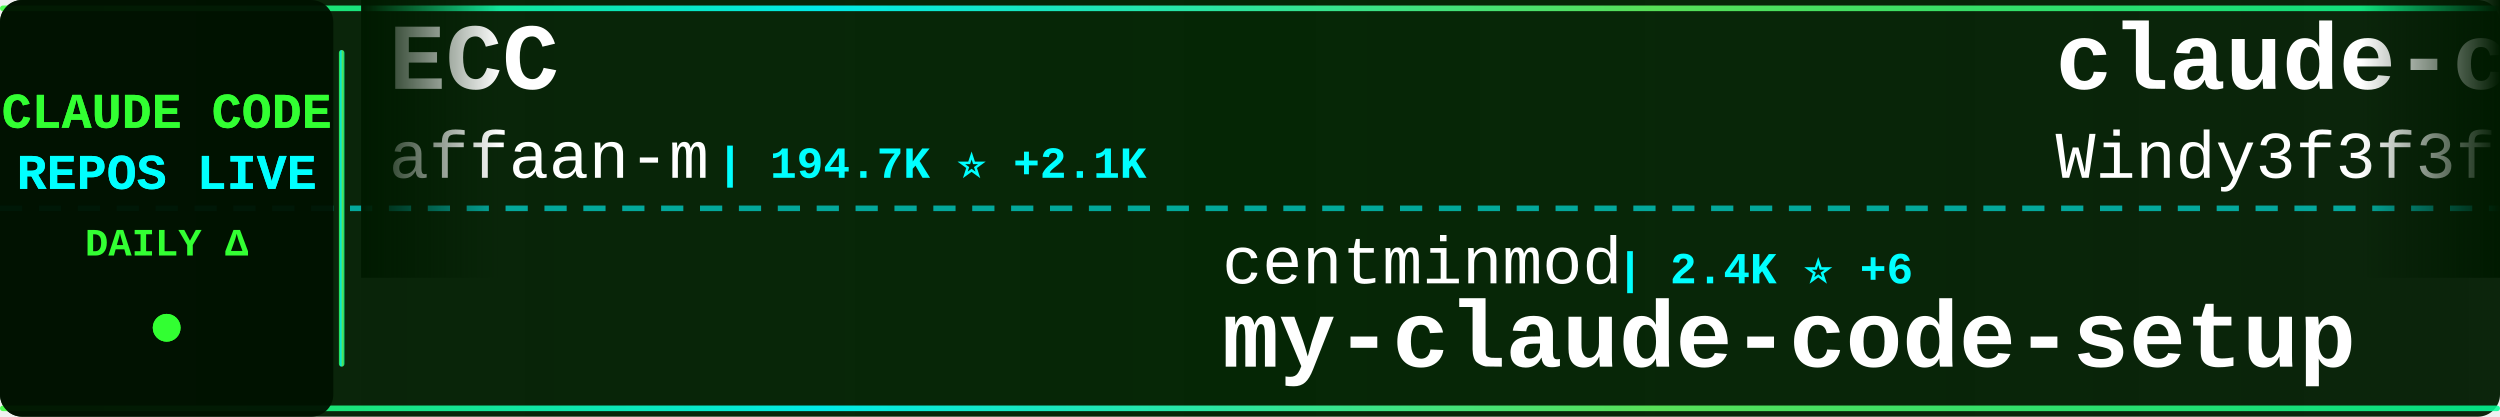
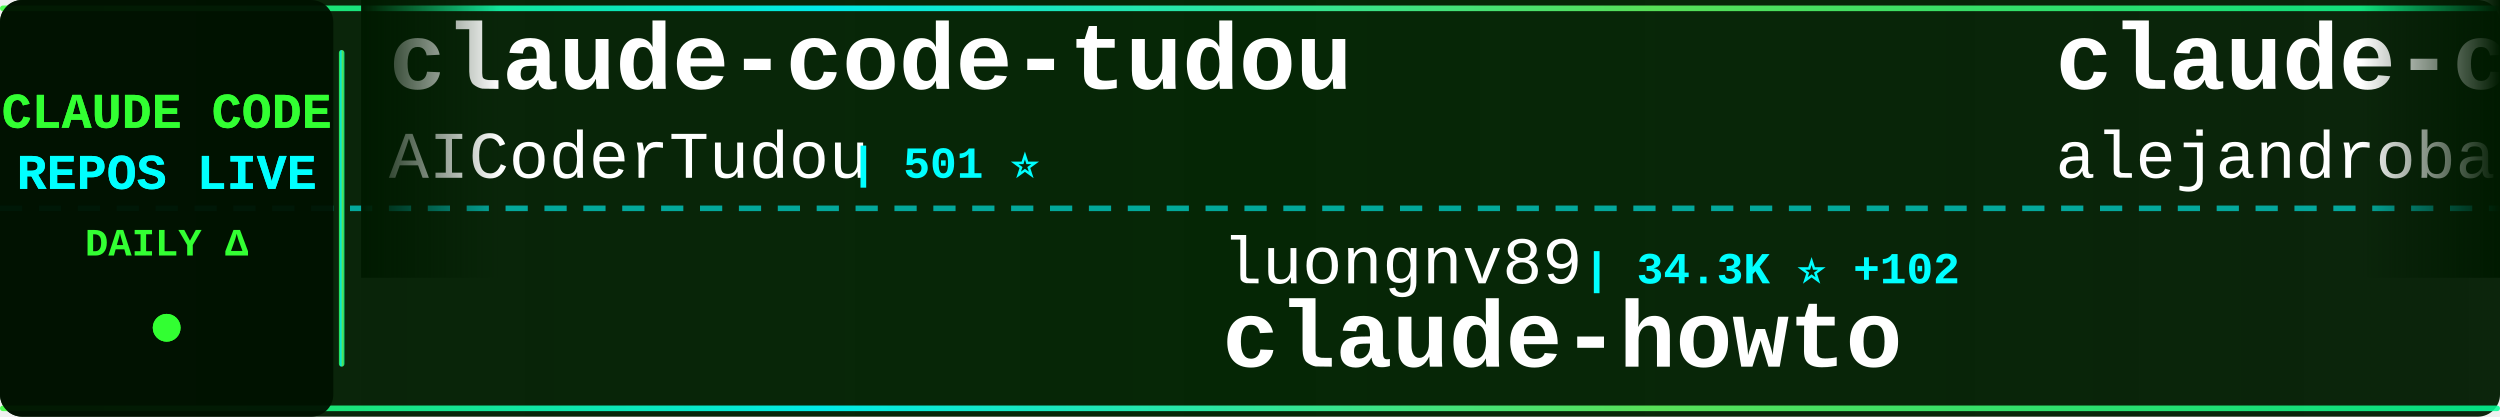
<svg xmlns="http://www.w3.org/2000/svg" width="900" height="150">
  <defs>
    <linearGradient id="tickerBg" x1="0%" y1="0%" x2="100%" y2="0%">
      <stop offset="0%" style="stop-color:#001a00;stop-opacity:0.95" />
      <stop offset="50%" style="stop-color:#002200;stop-opacity:0.98" />
      <stop offset="100%" style="stop-color:#001a00;stop-opacity:0.95" />
    </linearGradient>
    <linearGradient id="borderGrad" x1="0%" y1="0%" x2="100%" y2="0%">
      <stop offset="0%" style="stop-color:#33ff33;stop-opacity:0.85">
        <animate attributeName="stop-opacity" values="0.85;1;0.85" dur="2s" repeatCount="indefinite" />
      </stop>
      <stop offset="33%" style="stop-color:#00ffff;stop-opacity:0.9">
        <animate attributeName="stop-opacity" values="0.9;1;0.9" dur="2.2s" repeatCount="indefinite" />
      </stop>
      <stop offset="66%" style="stop-color:#66ff66;stop-opacity:0.85">
        <animate attributeName="stop-opacity" values="0.85;1;0.85" dur="1.8s" repeatCount="indefinite" />
      </stop>
      <stop offset="100%" style="stop-color:#00ff99;stop-opacity:0.85">
        <animate attributeName="stop-opacity" values="0.85;1;0.85" dur="2s" repeatCount="indefinite" />
      </stop>
    </linearGradient>
    <filter id="textGlow">
      <feGaussianBlur stdDeviation="0.1" result="coloredBlur" />
      <feMerge>
        <feMergeNode in="coloredBlur" />
        <feMergeNode in="SourceGraphic" />
      </feMerge>
    </filter>
    <filter id="metricGlow">
      <feGaussianBlur stdDeviation="0.2" result="coloredBlur" />
      <feMerge>
        <feMergeNode in="coloredBlur" />
        <feMergeNode in="SourceGraphic" />
      </feMerge>
    </filter>
    <linearGradient id="leftFade" x1="0%" y1="0%" x2="100%" y2="0%">
      <stop offset="0%" style="stop-color:#001a00;stop-opacity:1" />
      <stop offset="100%" style="stop-color:#001a00;stop-opacity:0" />
    </linearGradient>
    <linearGradient id="rightFade" x1="0%" y1="0%" x2="100%" y2="0%">
      <stop offset="0%" style="stop-color:#001a00;stop-opacity:0" />
      <stop offset="100%" style="stop-color:#001a00;stop-opacity:1" />
    </linearGradient>
  </defs>
  <rect width="900" height="150" fill="url(#tickerBg)" rx="8" />
  <rect x="0" y="2" width="900" height="2" fill="url(#borderGrad)" rx="1" />
  <rect x="0" y="146" width="900" height="2" fill="url(#borderGrad)" rx="1" />
  <line x1="0" y1="75" x2="900" y2="75" stroke="#00ffff" stroke-width="2" stroke-dasharray="8 6" opacity="0.6" />
  <rect x="0" y="0" width="120" height="150" fill="#001100" opacity="0.95" rx="8" />
  <text x="60" y="46" font-family="'Courier New', monospace" font-size="18" font-weight="bold" fill="#33ff33" text-anchor="middle" filter="url(#textGlow)">
    CLAUDE CODE
  </text>
  <text x="60" y="68" font-family="'Courier New', monospace" font-size="18" font-weight="bold" fill="#00ffff" text-anchor="middle" filter="url(#textGlow)">
    REPOS LIVE
  </text>
  <text x="60" y="92" font-family="'Courier New', monospace" font-size="14" font-weight="bold" fill="#33ff33" text-anchor="middle">
    DAILY Δ
  </text>
  <circle cx="60" cy="118" r="5" fill="#33ff33" filter="url(#metricGlow)">
    <animate attributeName="r" values="4;6;4" dur="1.5s" repeatCount="indefinite" />
    <animate attributeName="opacity" values="0.6;1;0.6" dur="1.5s" repeatCount="indefinite" />
  </circle>
  <rect x="122" y="18" width="2" height="114" fill="url(#borderGrad)" rx="1" />
  <clipPath id="tickerClip">
    <rect x="130" y="0" width="770" height="150" />
  </clipPath>
  <g clip-path="url(#tickerClip)">
    <g id="tickerItems">
      <animateTransform attributeName="transform" attributeType="XML" type="translate" from="0 0" to="-3000 0" dur="54s" repeatCount="indefinite" />
      <g transform="translate(0, 0)">
-         <text x="140" y="32" font-family="'Courier New', monospace" font-size="34" font-weight="bold" fill="#ffffff">ECC</text>
-         <text x="140" y="64" font-family="'Courier New', monospace" font-size="24" font-weight="normal" fill="#ffffff" opacity="1.0">affaan-m</text>
-         <text x="258" y="64" font-family="'Courier New', monospace" font-size="16" font-weight="bold" fill="#00ffff"> | 194.7K ⭐ +2.1K</text>
+         <text x="140" y="32" font-family="'Courier New', monospace" font-size="34" font-weight="bold" fill="#ffffff">claude-code-tudou</text>
+         <text x="140" y="64" font-family="'Courier New', monospace" font-size="24" font-weight="normal" fill="#ffffff" opacity="1.0">AICoderTudou</text>
+         <text x="306" y="64" font-family="'Courier New', monospace" font-size="16" font-weight="bold" fill="#00ffff"> | 501 ⭐</text>
      </g>
      <g transform="translate(300, 0)">
-         <text x="140" y="102" font-family="'Courier New', monospace" font-size="24" font-weight="normal" fill="#ffffff" opacity="1.0">centminmod</text>
-         <text x="282" y="102" font-family="'Courier New', monospace" font-size="16" font-weight="bold" fill="#00ffff"> | 2.4K ⭐ +6</text>
-         <text x="140" y="132" font-family="'Courier New', monospace" font-size="34" font-weight="bold" fill="#ffffff">my-claude-code-setup</text>
+         <text x="140" y="102" font-family="'Courier New', monospace" font-size="24" font-weight="normal" fill="#ffffff" opacity="1.0">luongnv89</text>
+         <text x="270" y="102" font-family="'Courier New', monospace" font-size="16" font-weight="bold" fill="#00ffff"> | 34.3K ⭐ +102</text>
+         <text x="140" y="132" font-family="'Courier New', monospace" font-size="34" font-weight="bold" fill="#ffffff">claude-howto</text>
      </g>
      <g transform="translate(600, 0)">
-         <text x="140" y="32" font-family="'Courier New', monospace" font-size="34" font-weight="bold" fill="#ffffff">claude-code-from-scratch</text>
-         <text x="140" y="64" font-family="'Courier New', monospace" font-size="24" font-weight="normal" fill="#ffffff" opacity="1.0">Windy3f3f3f3f</text>
-         <text x="318" y="64" font-family="'Courier New', monospace" font-size="16" font-weight="bold" fill="#00ffff"> | 1.3K ⭐ +12</text>
+         <text x="140" y="32" font-family="'Courier New', monospace" font-size="34" font-weight="bold" fill="#ffffff">claude-code-from-source</text>
+         <text x="140" y="64" font-family="'Courier New', monospace" font-size="24" font-weight="normal" fill="#ffffff" opacity="1.0">alejandrobalderas</text>
+         <text x="366" y="64" font-family="'Courier New', monospace" font-size="16" font-weight="bold" fill="#00ffff"> | 2.1K ⭐ +12</text>
      </g>
      <g transform="translate(900, 0)">
-         <text x="140" y="102" font-family="'Courier New', monospace" font-size="24" font-weight="normal" fill="#ffffff" opacity="1.0">LING71671</text>
-         <text x="270" y="102" font-family="'Courier New', monospace" font-size="16" font-weight="bold" fill="#00ffff"> | 864 ⭐ +2</text>
-         <text x="140" y="132" font-family="'Courier New', monospace" font-size="34" font-weight="bold" fill="#ffffff">Open-ClaudeCode</text>
+         <text x="140" y="102" font-family="'Courier New', monospace" font-size="24" font-weight="normal" fill="#ffffff" opacity="1.0">nicedreamzapp</text>
+         <text x="318" y="102" font-family="'Courier New', monospace" font-size="16" font-weight="bold" fill="#00ffff"> | 2.7K ⭐ +3</text>
+         <text x="140" y="132" font-family="'Courier New', monospace" font-size="34" font-weight="bold" fill="#ffffff">claude-code-local</text>
      </g>
      <g transform="translate(1200, 0)">
-         <text x="140" y="32" font-family="'Courier New', monospace" font-size="34" font-weight="bold" fill="#ffffff">edmunds-claude-code</text>
-         <text x="140" y="64" font-family="'Courier New', monospace" font-size="24" font-weight="normal" fill="#ffffff" opacity="1.0">edmund-io</text>
-         <text x="270" y="64" font-family="'Courier New', monospace" font-size="16" font-weight="bold" fill="#00ffff"> | 1.4K ⭐ +1</text>
+         <text x="140" y="32" font-family="'Courier New', monospace" font-size="34" font-weight="bold" fill="#ffffff">ralph-claude-code</text>
+         <text x="140" y="64" font-family="'Courier New', monospace" font-size="24" font-weight="normal" fill="#ffffff" opacity="1.0">frankbria</text>
+         <text x="270" y="64" font-family="'Courier New', monospace" font-size="16" font-weight="bold" fill="#00ffff"> | 9.2K ⭐ +11</text>
      </g>
      <g transform="translate(1500, 0)">
-         <text x="140" y="102" font-family="'Courier New', monospace" font-size="24" font-weight="normal" fill="#ffffff" opacity="1.0">liuup</text>
-         <text x="222" y="102" font-family="'Courier New', monospace" font-size="16" font-weight="bold" fill="#00ffff"> | 2.8K ⭐ +26</text>
-         <text x="140" y="132" font-family="'Courier New', monospace" font-size="34" font-weight="bold" fill="#ffffff">claude-code-analysis</text>
+         <text x="140" y="102" font-family="'Courier New', monospace" font-size="24" font-weight="normal" fill="#ffffff" opacity="1.0">wanshuiyin</text>
+         <text x="282" y="102" font-family="'Courier New', monospace" font-size="16" font-weight="bold" fill="#00ffff"> | 10.8K ⭐ +110</text>
+         <text x="140" y="132" font-family="'Courier New', monospace" font-size="34" font-weight="bold" fill="#ffffff">Auto-claude-code-researc...</text>
      </g>
      <g transform="translate(1800, 0)">
-         <text x="140" y="32" font-family="'Courier New', monospace" font-size="34" font-weight="bold" fill="#ffffff">claude-plugins-official</text>
-         <text x="140" y="64" font-family="'Courier New', monospace" font-size="24" font-weight="normal" fill="#ffffff" opacity="1.0">anthropics</text>
-         <text x="282" y="64" font-family="'Courier New', monospace" font-size="16" font-weight="bold" fill="#00ffff"> | 28.0K ⭐ +219</text>
+         <text x="140" y="32" font-family="'Courier New', monospace" font-size="34" font-weight="bold" fill="#ffffff">Claude-code</text>
+         <text x="140" y="64" font-family="'Courier New', monospace" font-size="24" font-weight="normal" fill="#ffffff" opacity="1.0">fazxes</text>
+         <text x="234" y="64" font-family="'Courier New', monospace" font-size="16" font-weight="bold" fill="#00ffff"> | 216 ⭐</text>
      </g>
      <g transform="translate(2100, 0)">
-         <text x="140" y="102" font-family="'Courier New', monospace" font-size="24" font-weight="normal" fill="#ffffff" opacity="1.0">SeemSeam</text>
-         <text x="258" y="102" font-family="'Courier New', monospace" font-size="16" font-weight="bold" fill="#00ffff"> | 2.8K ⭐ +13</text>
-         <text x="140" y="132" font-family="'Courier New', monospace" font-size="34" font-weight="bold" fill="#ffffff">claude_codex_bridge</text>
+         <text x="140" y="102" font-family="'Courier New', monospace" font-size="24" font-weight="normal" fill="#ffffff" opacity="1.0">777genius</text>
+         <text x="270" y="102" font-family="'Courier New', monospace" font-size="16" font-weight="bold" fill="#00ffff"> | 913 ⭐ +1</text>
+         <text x="140" y="132" font-family="'Courier New', monospace" font-size="34" font-weight="bold" fill="#ffffff">claude-code-source-code</text>
      </g>
      <g transform="translate(2400, 0)">
-         <text x="140" y="32" font-family="'Courier New', monospace" font-size="34" font-weight="bold" fill="#ffffff">awesome-claude-code-suba...</text>
-         <text x="140" y="64" font-family="'Courier New', monospace" font-size="24" font-weight="normal" fill="#ffffff" opacity="1.0">VoltAgent</text>
-         <text x="270" y="64" font-family="'Courier New', monospace" font-size="16" font-weight="bold" fill="#00ffff"> | 20.6K ⭐ +67</text>
+         <text x="140" y="32" font-family="'Courier New', monospace" font-size="34" font-weight="bold" fill="#ffffff">claude-code-source</text>
+         <text x="140" y="64" font-family="'Courier New', monospace" font-size="24" font-weight="normal" fill="#ffffff" opacity="1.0">JrCx7scC</text>
+         <text x="258" y="64" font-family="'Courier New', monospace" font-size="16" font-weight="bold" fill="#00ffff"> | 369 ⭐</text>
      </g>
      <g transform="translate(2700, 0)">
-         <text x="140" y="102" font-family="'Courier New', monospace" font-size="24" font-weight="normal" fill="#ffffff" opacity="1.0">musistudio</text>
-         <text x="282" y="102" font-family="'Courier New', monospace" font-size="16" font-weight="bold" fill="#00ffff"> | 34.4K ⭐ +40</text>
-         <text x="140" y="132" font-family="'Courier New', monospace" font-size="34" font-weight="bold" fill="#ffffff">claude-code-router</text>
+         <text x="140" y="102" font-family="'Courier New', monospace" font-size="24" font-weight="normal" fill="#ffffff" opacity="1.0">Pimzino</text>
+         <text x="246" y="102" font-family="'Courier New', monospace" font-size="16" font-weight="bold" fill="#00ffff"> | 3.7K ⭐ +2</text>
+         <text x="140" y="132" font-family="'Courier New', monospace" font-size="34" font-weight="bold" fill="#ffffff">claude-code-spec-workflo...</text>
      </g>
      <g transform="translate(3000, 0)">
-         <text x="140" y="32" font-family="'Courier New', monospace" font-size="34" font-weight="bold" fill="#ffffff">ECC</text>
-         <text x="140" y="64" font-family="'Courier New', monospace" font-size="24" font-weight="normal" fill="#ffffff" opacity="1.0">affaan-m</text>
-         <text x="258" y="64" font-family="'Courier New', monospace" font-size="16" font-weight="bold" fill="#00ffff"> | 194.7K ⭐ +2.1K</text>
+         <text x="140" y="32" font-family="'Courier New', monospace" font-size="34" font-weight="bold" fill="#ffffff">claude-code-tudou</text>
+         <text x="140" y="64" font-family="'Courier New', monospace" font-size="24" font-weight="normal" fill="#ffffff" opacity="1.0">AICoderTudou</text>
+         <text x="306" y="64" font-family="'Courier New', monospace" font-size="16" font-weight="bold" fill="#00ffff"> | 501 ⭐</text>
      </g>
      <g transform="translate(3300, 0)">
-         <text x="140" y="102" font-family="'Courier New', monospace" font-size="24" font-weight="normal" fill="#ffffff" opacity="1.0">centminmod</text>
-         <text x="282" y="102" font-family="'Courier New', monospace" font-size="16" font-weight="bold" fill="#00ffff"> | 2.4K ⭐ +6</text>
-         <text x="140" y="132" font-family="'Courier New', monospace" font-size="34" font-weight="bold" fill="#ffffff">my-claude-code-setup</text>
+         <text x="140" y="102" font-family="'Courier New', monospace" font-size="24" font-weight="normal" fill="#ffffff" opacity="1.0">luongnv89</text>
+         <text x="270" y="102" font-family="'Courier New', monospace" font-size="16" font-weight="bold" fill="#00ffff"> | 34.3K ⭐ +102</text>
+         <text x="140" y="132" font-family="'Courier New', monospace" font-size="34" font-weight="bold" fill="#ffffff">claude-howto</text>
      </g>
      <g transform="translate(3600, 0)">
-         <text x="140" y="32" font-family="'Courier New', monospace" font-size="34" font-weight="bold" fill="#ffffff">claude-code-from-scratch</text>
-         <text x="140" y="64" font-family="'Courier New', monospace" font-size="24" font-weight="normal" fill="#ffffff" opacity="1.0">Windy3f3f3f3f</text>
-         <text x="318" y="64" font-family="'Courier New', monospace" font-size="16" font-weight="bold" fill="#00ffff"> | 1.3K ⭐ +12</text>
+         <text x="140" y="32" font-family="'Courier New', monospace" font-size="34" font-weight="bold" fill="#ffffff">claude-code-from-source</text>
+         <text x="140" y="64" font-family="'Courier New', monospace" font-size="24" font-weight="normal" fill="#ffffff" opacity="1.0">alejandrobalderas</text>
+         <text x="366" y="64" font-family="'Courier New', monospace" font-size="16" font-weight="bold" fill="#00ffff"> | 2.1K ⭐ +12</text>
      </g>
      <g transform="translate(3900, 0)">
-         <text x="140" y="102" font-family="'Courier New', monospace" font-size="24" font-weight="normal" fill="#ffffff" opacity="1.0">LING71671</text>
-         <text x="270" y="102" font-family="'Courier New', monospace" font-size="16" font-weight="bold" fill="#00ffff"> | 864 ⭐ +2</text>
-         <text x="140" y="132" font-family="'Courier New', monospace" font-size="34" font-weight="bold" fill="#ffffff">Open-ClaudeCode</text>
+         <text x="140" y="102" font-family="'Courier New', monospace" font-size="24" font-weight="normal" fill="#ffffff" opacity="1.0">nicedreamzapp</text>
+         <text x="318" y="102" font-family="'Courier New', monospace" font-size="16" font-weight="bold" fill="#00ffff"> | 2.7K ⭐ +3</text>
+         <text x="140" y="132" font-family="'Courier New', monospace" font-size="34" font-weight="bold" fill="#ffffff">claude-code-local</text>
      </g>
    </g>
  </g>
  <rect x="130" y="0" width="50" height="100" fill="url(#leftFade)" />
  <rect x="850" y="0" width="50" height="100" fill="url(#rightFade)" />
</svg>
